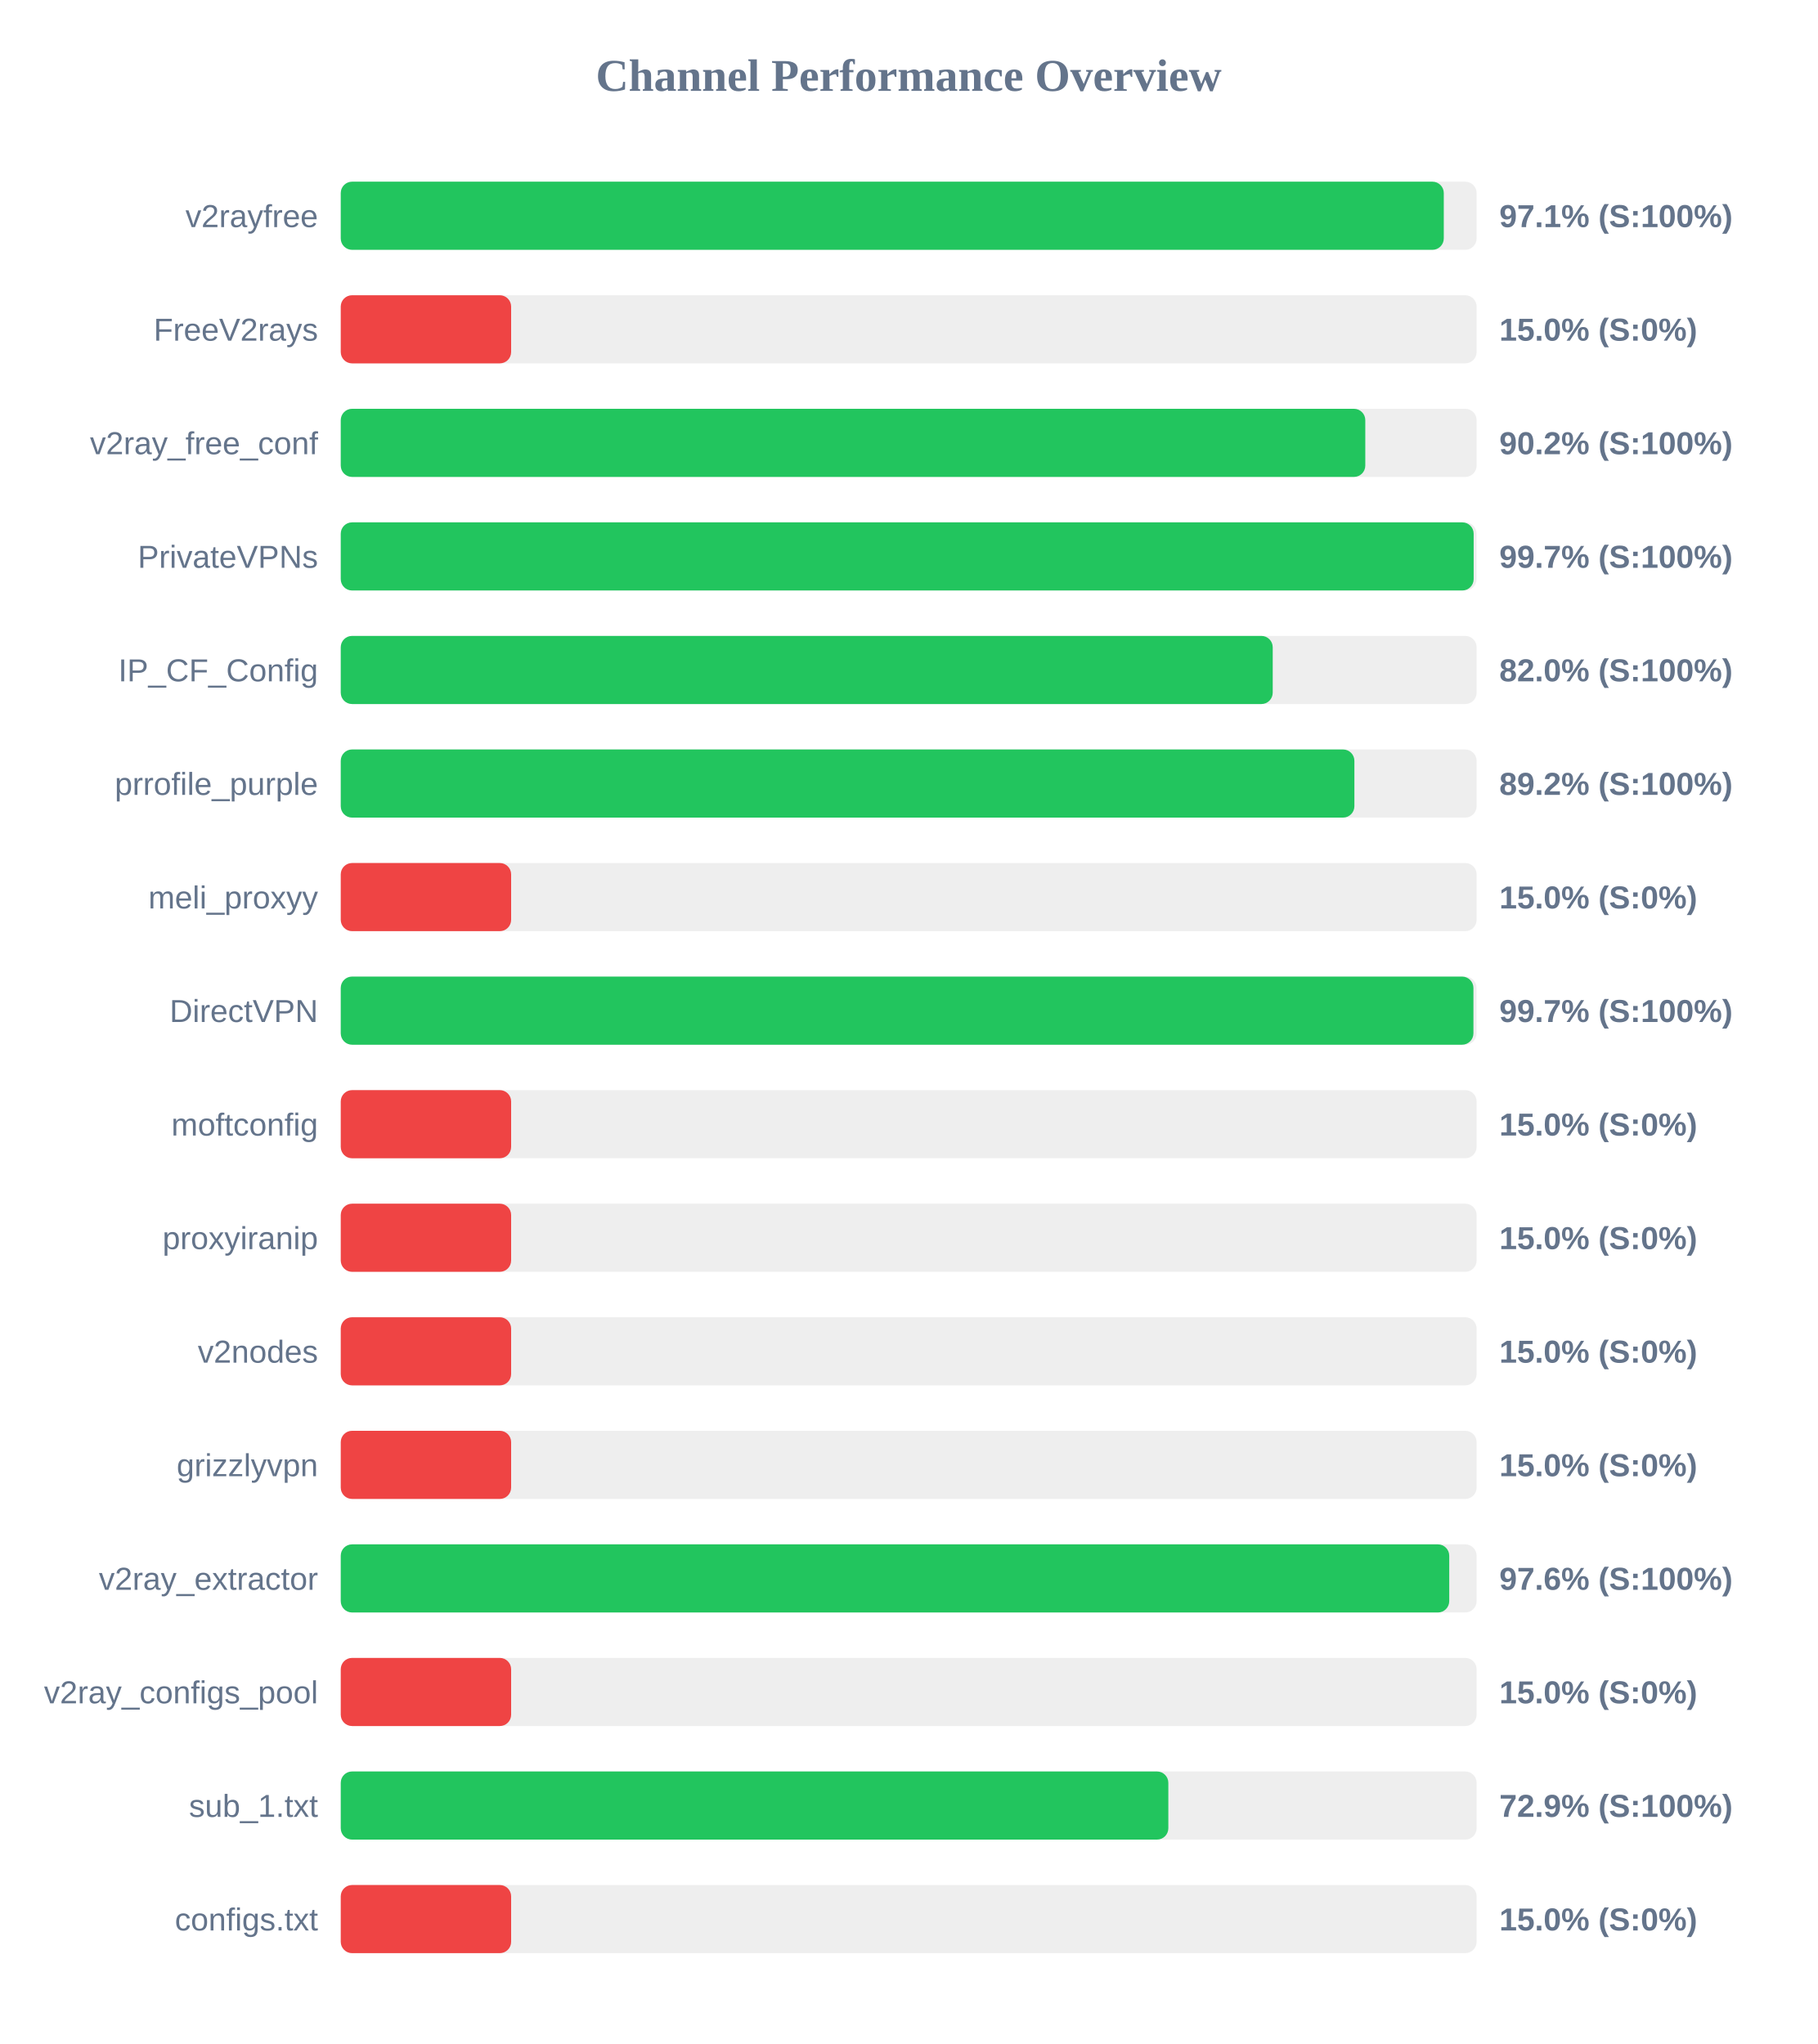
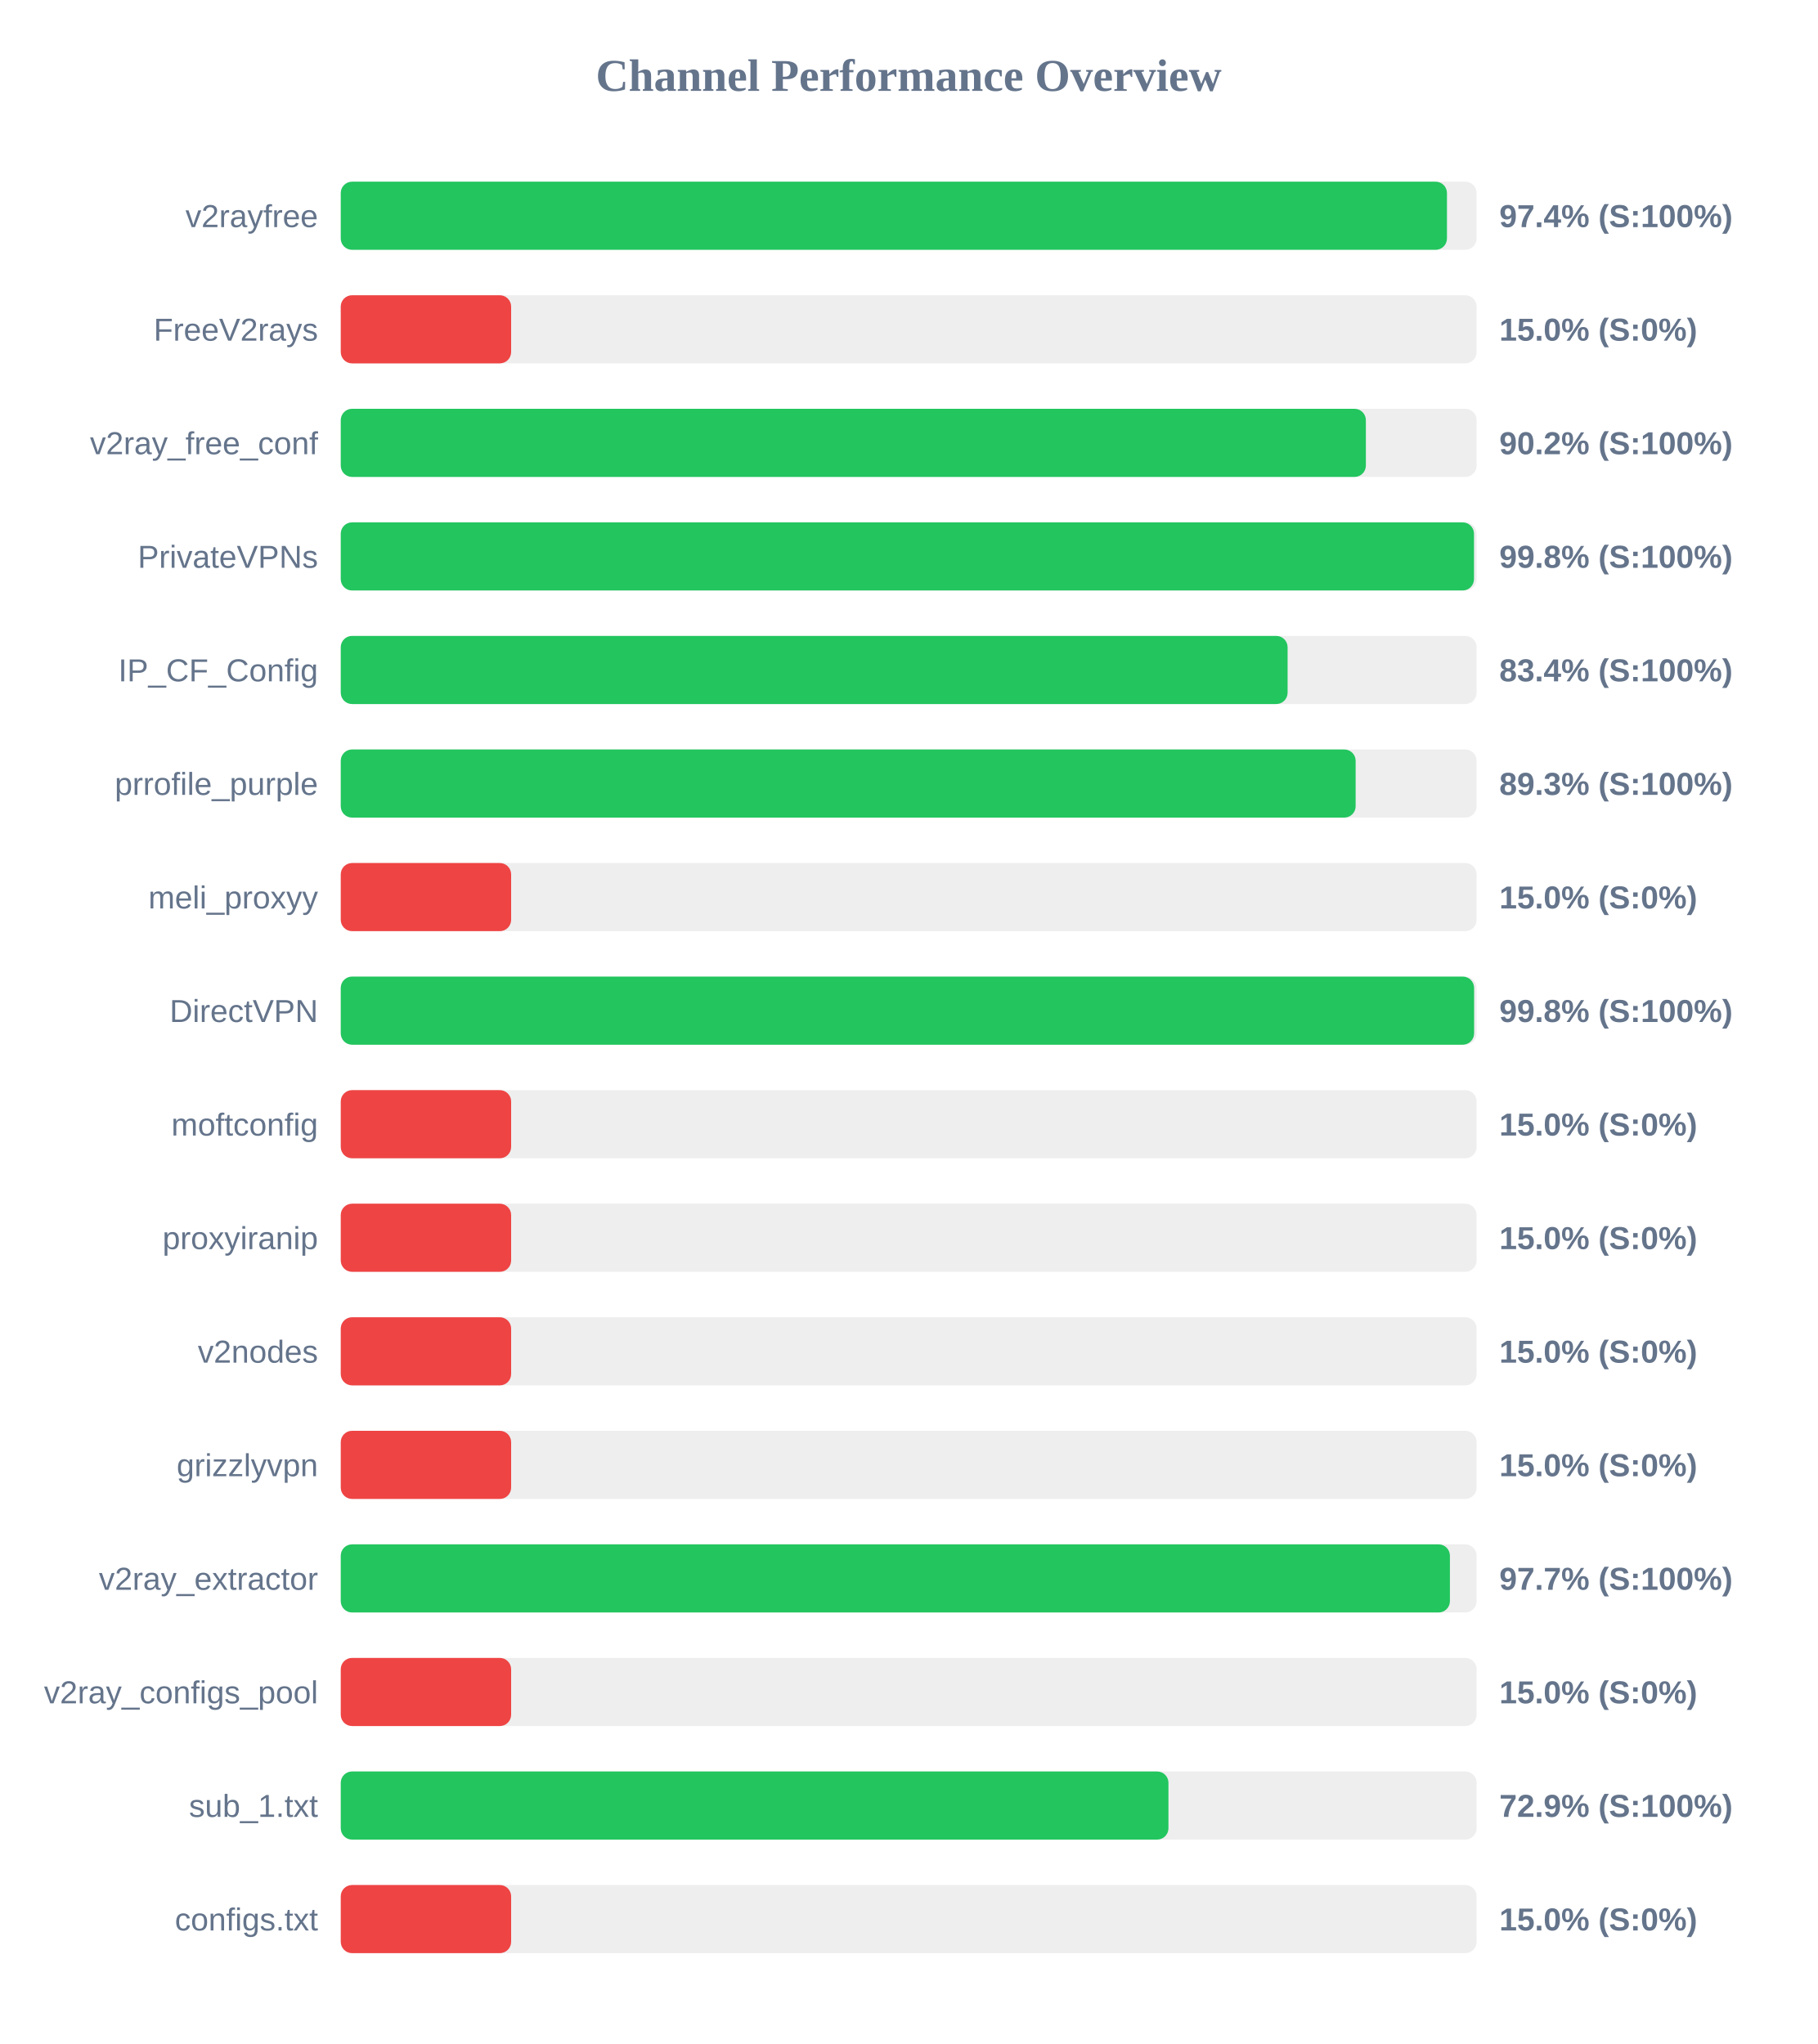
<svg xmlns="http://www.w3.org/2000/svg" width="800" height="900" version="1.1">
  <style>
        .row { font: 14px Arial; fill: #64748b; }
        .score { font: bold 14px Arial; fill: #64748b; }
    </style>
  <text x="400" y="40" text-anchor="middle" font-size="20px" font-weight="bold" fill="#64748b">Channel Performance Overview</text>
  <rect x="150" y="80" width="500" height="30" fill="#eee" rx="5" />
-   <rect x="150" y="80" width="485.55" height="30" fill="#22c55e" rx="5" />
+   <rect x="150" y="80" width="486.95" height="30" fill="#22c55e" rx="5" />
  <text x="140" y="100" text-anchor="end" class="row">v2rayfree</text>
-   <text x="660" y="100" text-anchor="start" class="score">97.1% (S:100%)</text>
+   <text x="660" y="100" text-anchor="start" class="score">97.4% (S:100%)</text>
  <rect x="150" y="130" width="500" height="30" fill="#eee" rx="5" />
  <rect x="150" y="130" width="75.0" height="30" fill="#ef4444" rx="5" />
  <text x="140" y="150" text-anchor="end" class="row">FreeV2rays</text>
  <text x="660" y="150" text-anchor="start" class="score">15.0% (S:0%)</text>
  <rect x="150" y="180" width="500" height="30" fill="#eee" rx="5" />
-   <rect x="150" y="180" width="451.0" height="30" fill="#22c55e" rx="5" />
+   <rect x="150" y="180" width="451.25" height="30" fill="#22c55e" rx="5" />
  <text x="140" y="200" text-anchor="end" class="row">v2ray_free_conf</text>
  <text x="660" y="200" text-anchor="start" class="score">90.2% (S:100%)</text>
  <rect x="150" y="230" width="500" height="30" fill="#eee" rx="5" />
-   <rect x="150" y="230" width="498.7" height="30" fill="#22c55e" rx="5" />
+   <rect x="150" y="230" width="498.85" height="30" fill="#22c55e" rx="5" />
  <text x="140" y="250" text-anchor="end" class="row">PrivateVPNs</text>
-   <text x="660" y="250" text-anchor="start" class="score">99.7% (S:100%)</text>
+   <text x="660" y="250" text-anchor="start" class="score">99.8% (S:100%)</text>
  <rect x="150" y="280" width="500" height="30" fill="#eee" rx="5" />
-   <rect x="150" y="280" width="410.25" height="30" fill="#22c55e" rx="5" />
+   <rect x="150" y="280" width="416.8" height="30" fill="#22c55e" rx="5" />
  <text x="140" y="300" text-anchor="end" class="row">IP_CF_Config</text>
-   <text x="660" y="300" text-anchor="start" class="score">82.0% (S:100%)</text>
+   <text x="660" y="300" text-anchor="start" class="score">83.4% (S:100%)</text>
  <rect x="150" y="330" width="500" height="30" fill="#eee" rx="5" />
-   <rect x="150" y="330" width="446.2" height="30" fill="#22c55e" rx="5" />
+   <rect x="150" y="330" width="446.75" height="30" fill="#22c55e" rx="5" />
  <text x="140" y="350" text-anchor="end" class="row">prrofile_purple</text>
-   <text x="660" y="350" text-anchor="start" class="score">89.2% (S:100%)</text>
+   <text x="660" y="350" text-anchor="start" class="score">89.3% (S:100%)</text>
  <rect x="150" y="380" width="500" height="30" fill="#eee" rx="5" />
  <rect x="150" y="380" width="75.0" height="30" fill="#ef4444" rx="5" />
  <text x="140" y="400" text-anchor="end" class="row">meli_proxyy</text>
  <text x="660" y="400" text-anchor="start" class="score">15.0% (S:0%)</text>
  <rect x="150" y="430" width="500" height="30" fill="#eee" rx="5" />
-   <rect x="150" y="430" width="498.6" height="30" fill="#22c55e" rx="5" />
+   <rect x="150" y="430" width="498.9" height="30" fill="#22c55e" rx="5" />
  <text x="140" y="450" text-anchor="end" class="row">DirectVPN</text>
-   <text x="660" y="450" text-anchor="start" class="score">99.7% (S:100%)</text>
+   <text x="660" y="450" text-anchor="start" class="score">99.8% (S:100%)</text>
  <rect x="150" y="480" width="500" height="30" fill="#eee" rx="5" />
  <rect x="150" y="480" width="75.0" height="30" fill="#ef4444" rx="5" />
  <text x="140" y="500" text-anchor="end" class="row">moftconfig</text>
  <text x="660" y="500" text-anchor="start" class="score">15.0% (S:0%)</text>
  <rect x="150" y="530" width="500" height="30" fill="#eee" rx="5" />
  <rect x="150" y="530" width="75.0" height="30" fill="#ef4444" rx="5" />
  <text x="140" y="550" text-anchor="end" class="row">proxyiranip</text>
  <text x="660" y="550" text-anchor="start" class="score">15.0% (S:0%)</text>
  <rect x="150" y="580" width="500" height="30" fill="#eee" rx="5" />
  <rect x="150" y="580" width="75.0" height="30" fill="#ef4444" rx="5" />
  <text x="140" y="600" text-anchor="end" class="row">v2nodes</text>
  <text x="660" y="600" text-anchor="start" class="score">15.0% (S:0%)</text>
  <rect x="150" y="630" width="500" height="30" fill="#eee" rx="5" />
  <rect x="150" y="630" width="75.0" height="30" fill="#ef4444" rx="5" />
  <text x="140" y="650" text-anchor="end" class="row">grizzlyvpn</text>
  <text x="660" y="650" text-anchor="start" class="score">15.0% (S:0%)</text>
  <rect x="150" y="680" width="500" height="30" fill="#eee" rx="5" />
-   <rect x="150" y="680" width="487.95" height="30" fill="#22c55e" rx="5" />
+   <rect x="150" y="680" width="488.25" height="30" fill="#22c55e" rx="5" />
  <text x="140" y="700" text-anchor="end" class="row">v2ray_extractor</text>
-   <text x="660" y="700" text-anchor="start" class="score">97.6% (S:100%)</text>
+   <text x="660" y="700" text-anchor="start" class="score">97.7% (S:100%)</text>
  <rect x="150" y="730" width="500" height="30" fill="#eee" rx="5" />
  <rect x="150" y="730" width="75.0" height="30" fill="#ef4444" rx="5" />
  <text x="140" y="750" text-anchor="end" class="row">v2ray_configs_pool</text>
  <text x="660" y="750" text-anchor="start" class="score">15.0% (S:0%)</text>
  <rect x="150" y="780" width="500" height="30" fill="#eee" rx="5" />
-   <rect x="150" y="780" width="364.3" height="30" fill="#22c55e" rx="5" />
+   <rect x="150" y="780" width="364.35" height="30" fill="#22c55e" rx="5" />
  <text x="140" y="800" text-anchor="end" class="row">sub_1.txt</text>
  <text x="660" y="800" text-anchor="start" class="score">72.9% (S:100%)</text>
  <rect x="150" y="830" width="500" height="30" fill="#eee" rx="5" />
  <rect x="150" y="830" width="75.0" height="30" fill="#ef4444" rx="5" />
  <text x="140" y="850" text-anchor="end" class="row">configs.txt</text>
  <text x="660" y="850" text-anchor="start" class="score">15.0% (S:0%)</text>
</svg>
